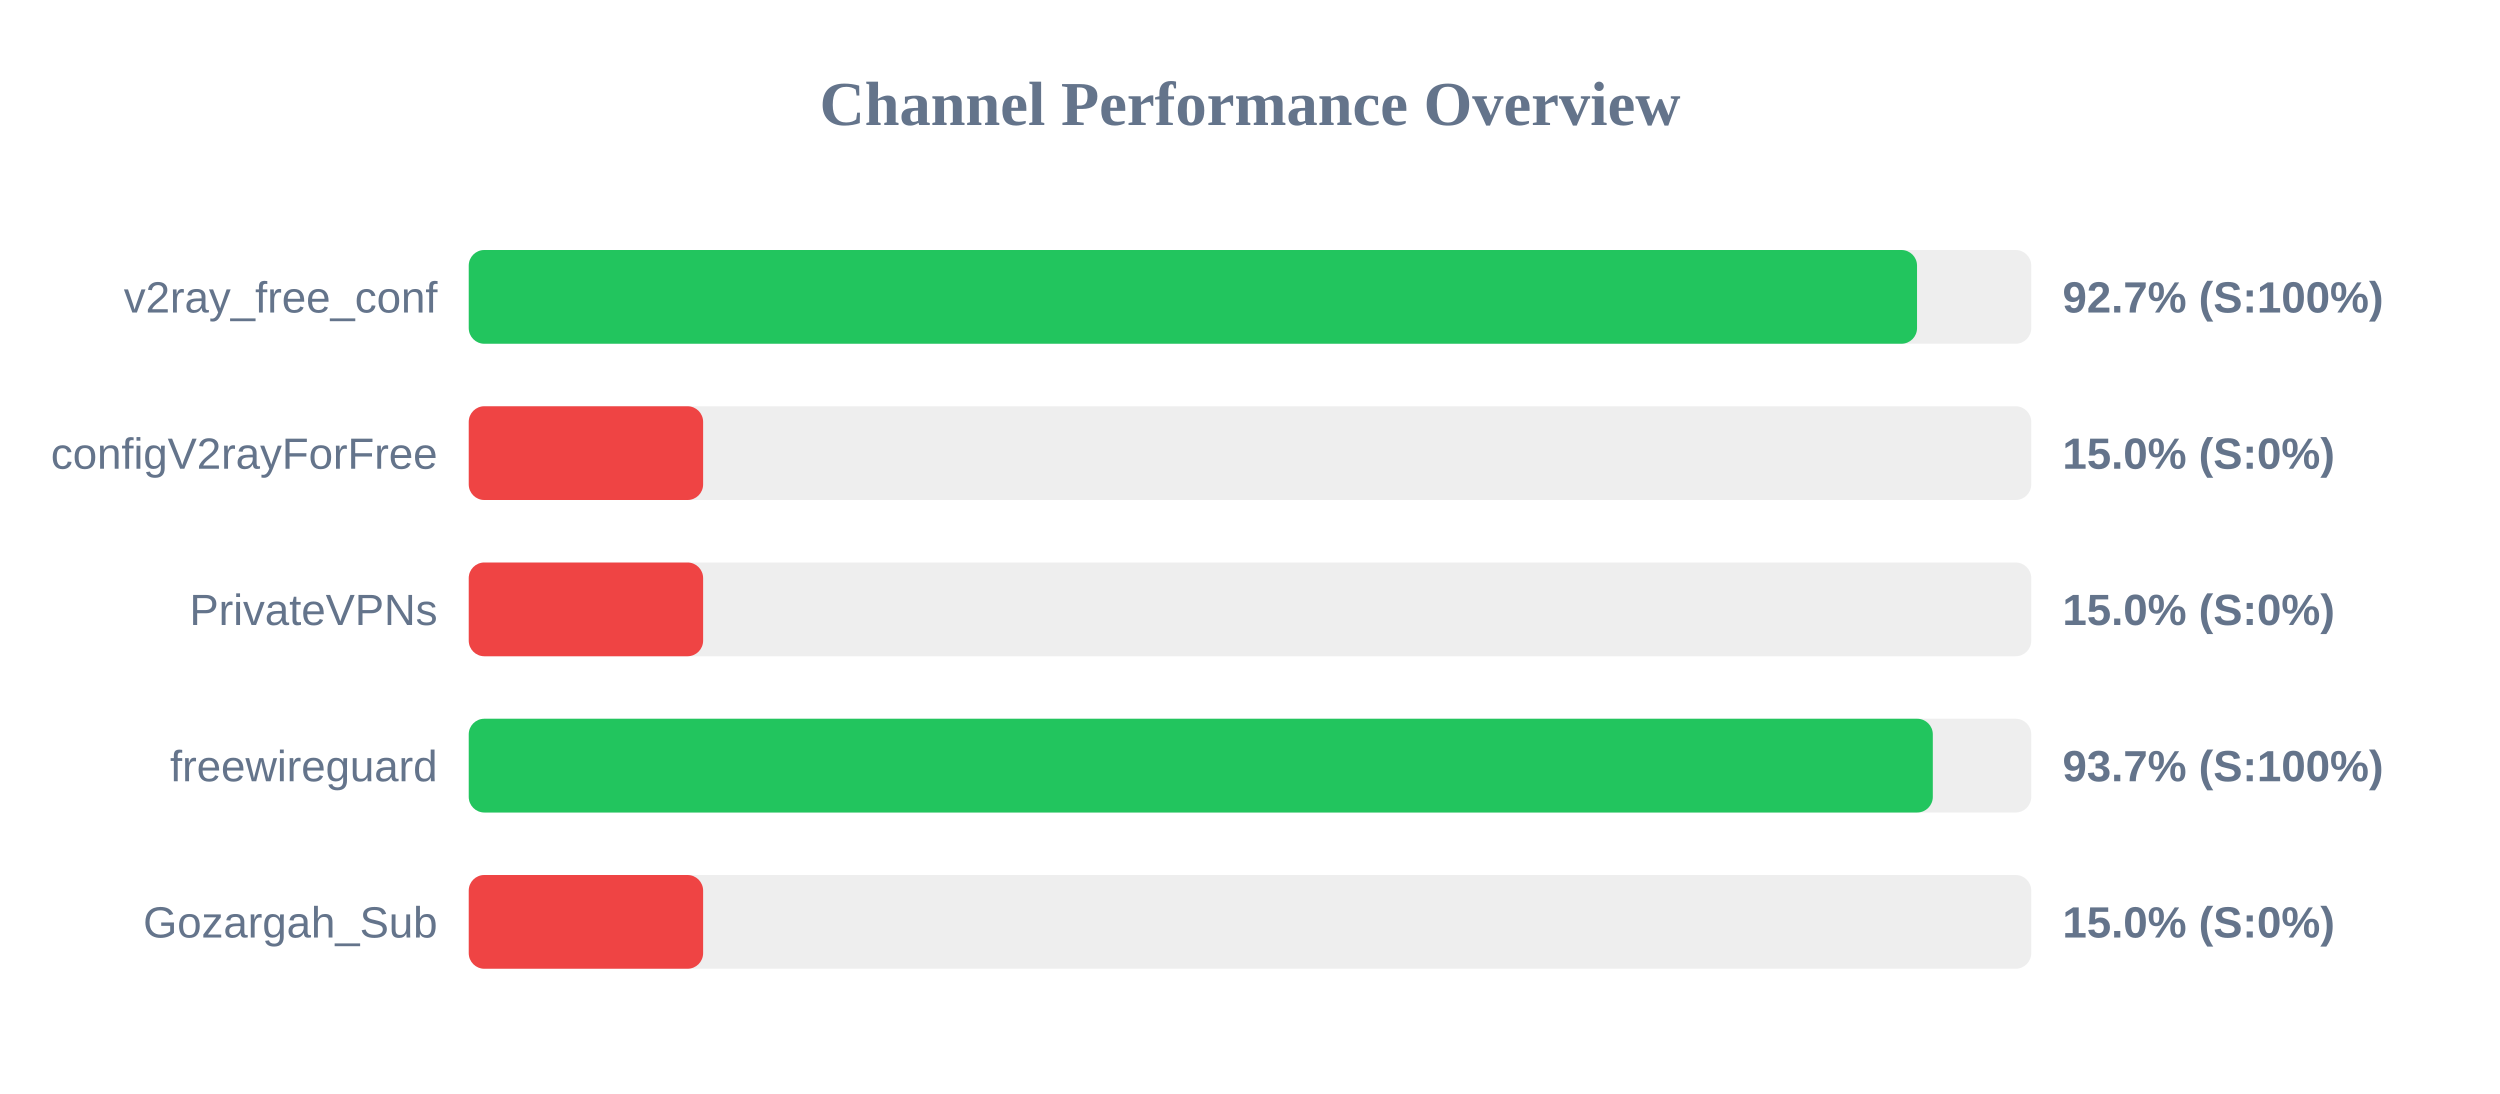
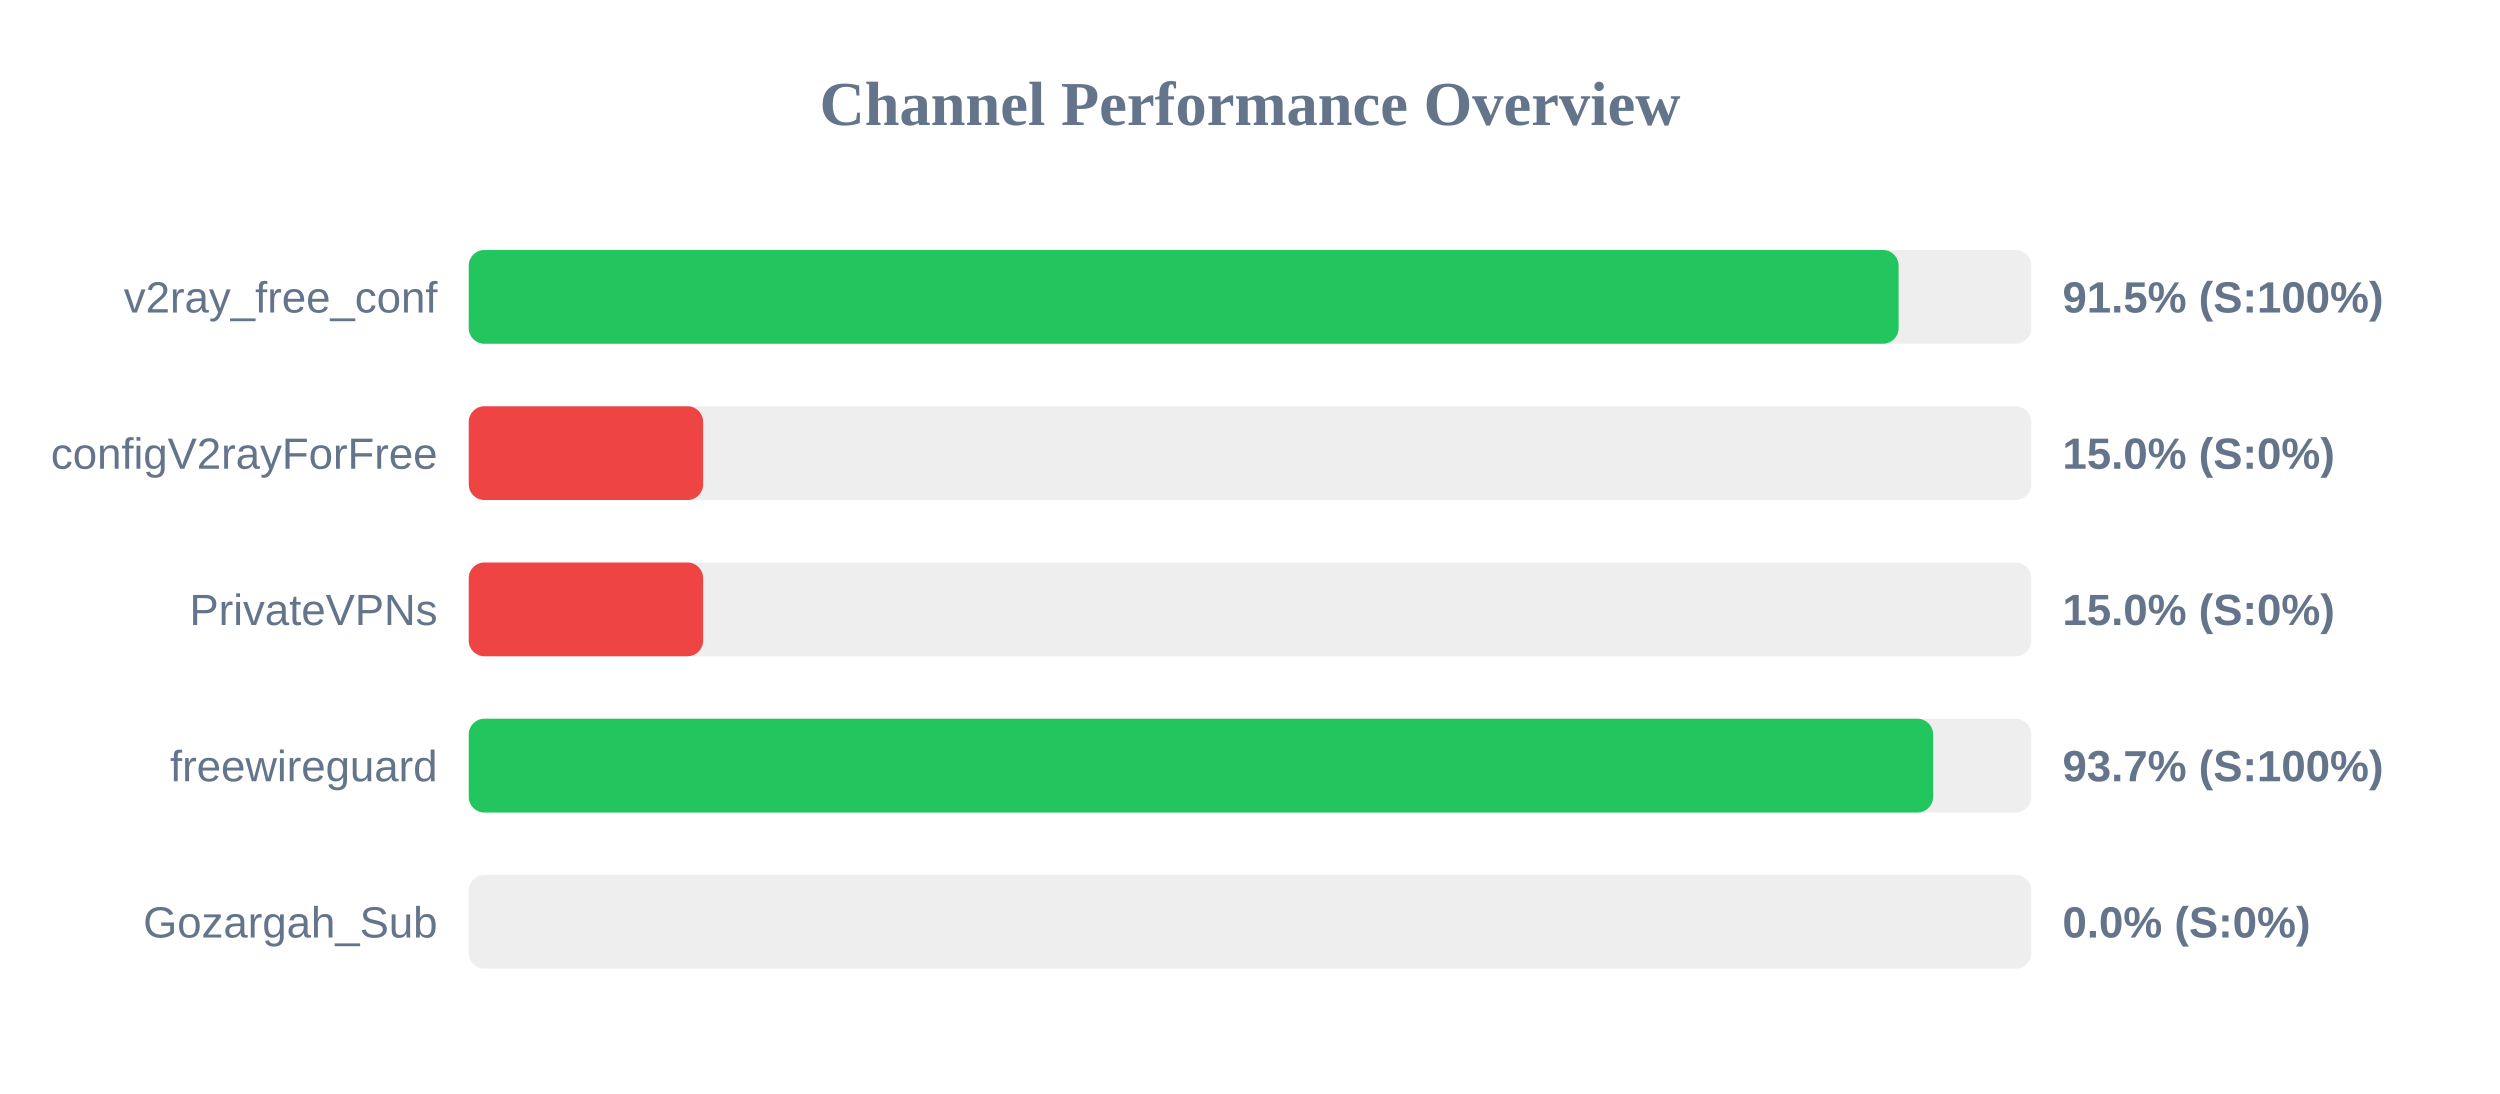
<svg xmlns="http://www.w3.org/2000/svg" width="800" height="350" version="1.1">
  <style>
        .row { font: 14px Arial; fill: #64748b; }
        .score { font: bold 14px Arial; fill: #64748b; }
    </style>
  <text x="400" y="40" text-anchor="middle" font-size="20px" font-weight="bold" fill="#64748b">Channel Performance Overview</text>
  <rect x="150" y="80" width="500" height="30" fill="#eee" rx="5" />
-   <rect x="150" y="80" width="463.45" height="30" fill="#22c55e" rx="5" />
+   <rect x="150" y="80" width="457.55" height="30" fill="#22c55e" rx="5" />
  <text x="140" y="100" text-anchor="end" class="row">v2ray_free_conf</text>
-   <text x="660" y="100" text-anchor="start" class="score">92.7% (S:100%)</text>
+   <text x="660" y="100" text-anchor="start" class="score">91.5% (S:100%)</text>
  <rect x="150" y="130" width="500" height="30" fill="#eee" rx="5" />
  <rect x="150" y="130" width="75.0" height="30" fill="#ef4444" rx="5" />
  <text x="140" y="150" text-anchor="end" class="row">configV2rayForFree</text>
  <text x="660" y="150" text-anchor="start" class="score">15.0% (S:0%)</text>
  <rect x="150" y="180" width="500" height="30" fill="#eee" rx="5" />
  <rect x="150" y="180" width="75.0" height="30" fill="#ef4444" rx="5" />
  <text x="140" y="200" text-anchor="end" class="row">PrivateVPNs</text>
  <text x="660" y="200" text-anchor="start" class="score">15.0% (S:0%)</text>
  <rect x="150" y="230" width="500" height="30" fill="#eee" rx="5" />
-   <rect x="150" y="230" width="468.5" height="30" fill="#22c55e" rx="5" />
+   <rect x="150" y="230" width="468.6" height="30" fill="#22c55e" rx="5" />
  <text x="140" y="250" text-anchor="end" class="row">freewireguard</text>
  <text x="660" y="250" text-anchor="start" class="score">93.7% (S:100%)</text>
  <rect x="150" y="280" width="500" height="30" fill="#eee" rx="5" />
-   <rect x="150" y="280" width="75.0" height="30" fill="#ef4444" rx="5" />
+   <rect x="150" y="280" width="0.0" height="30" fill="#ef4444" rx="5" />
  <text x="140" y="300" text-anchor="end" class="row">Gozargah_Sub</text>
-   <text x="660" y="300" text-anchor="start" class="score">15.0% (S:0%)</text>
+   <text x="660" y="300" text-anchor="start" class="score">0.0% (S:0%)</text>
</svg>
